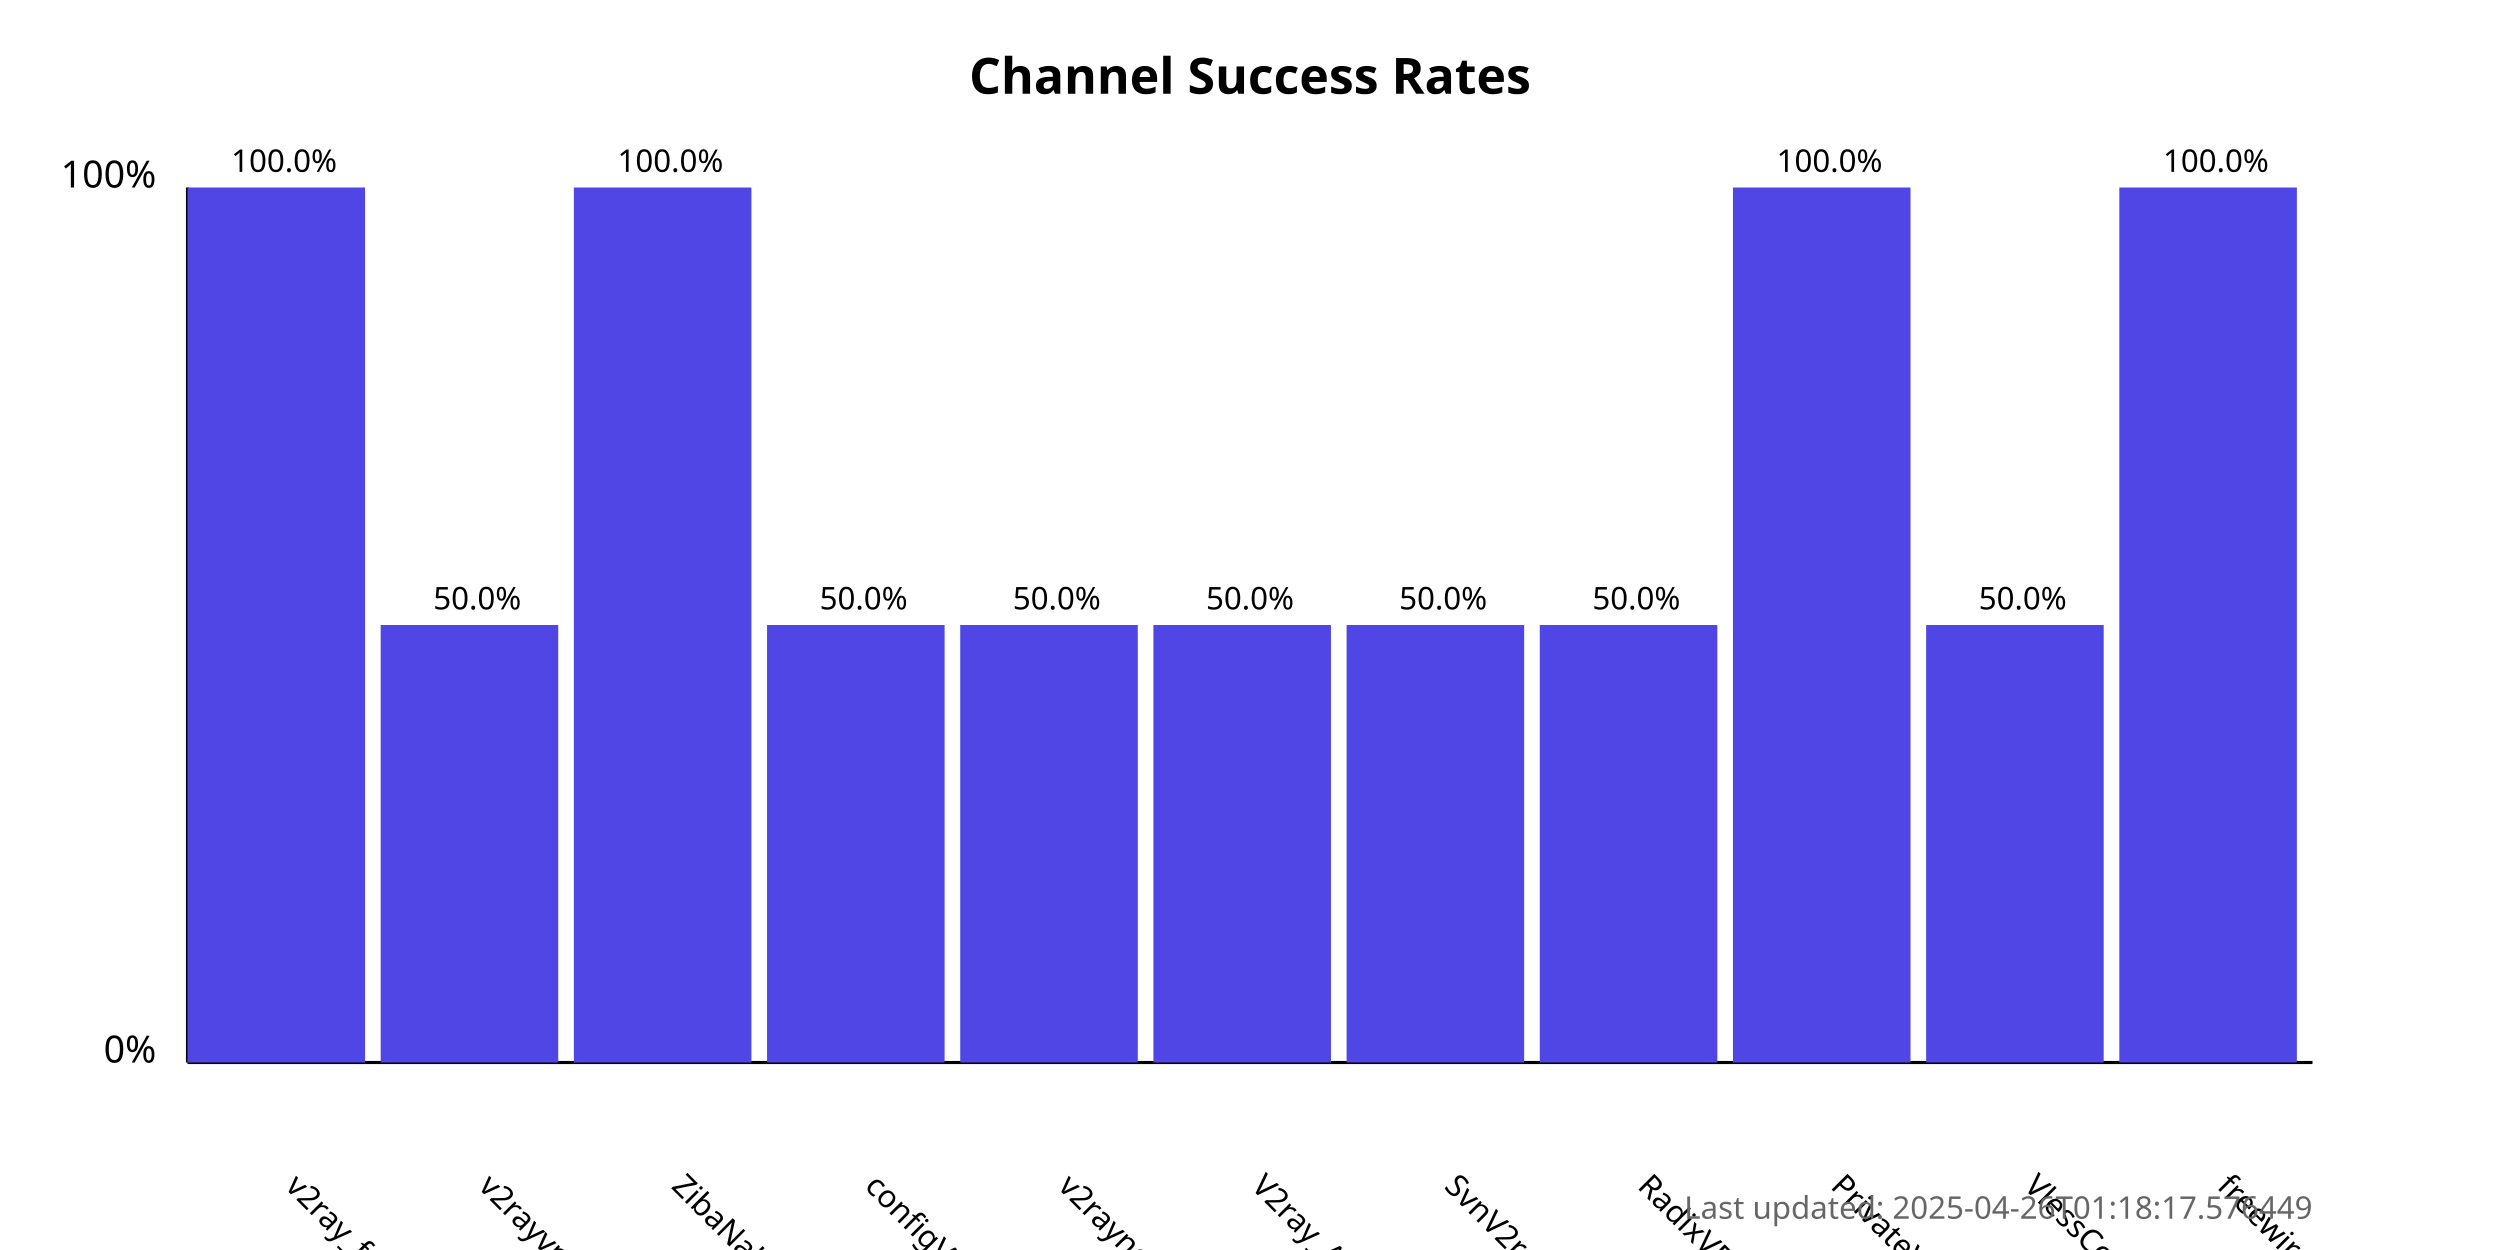
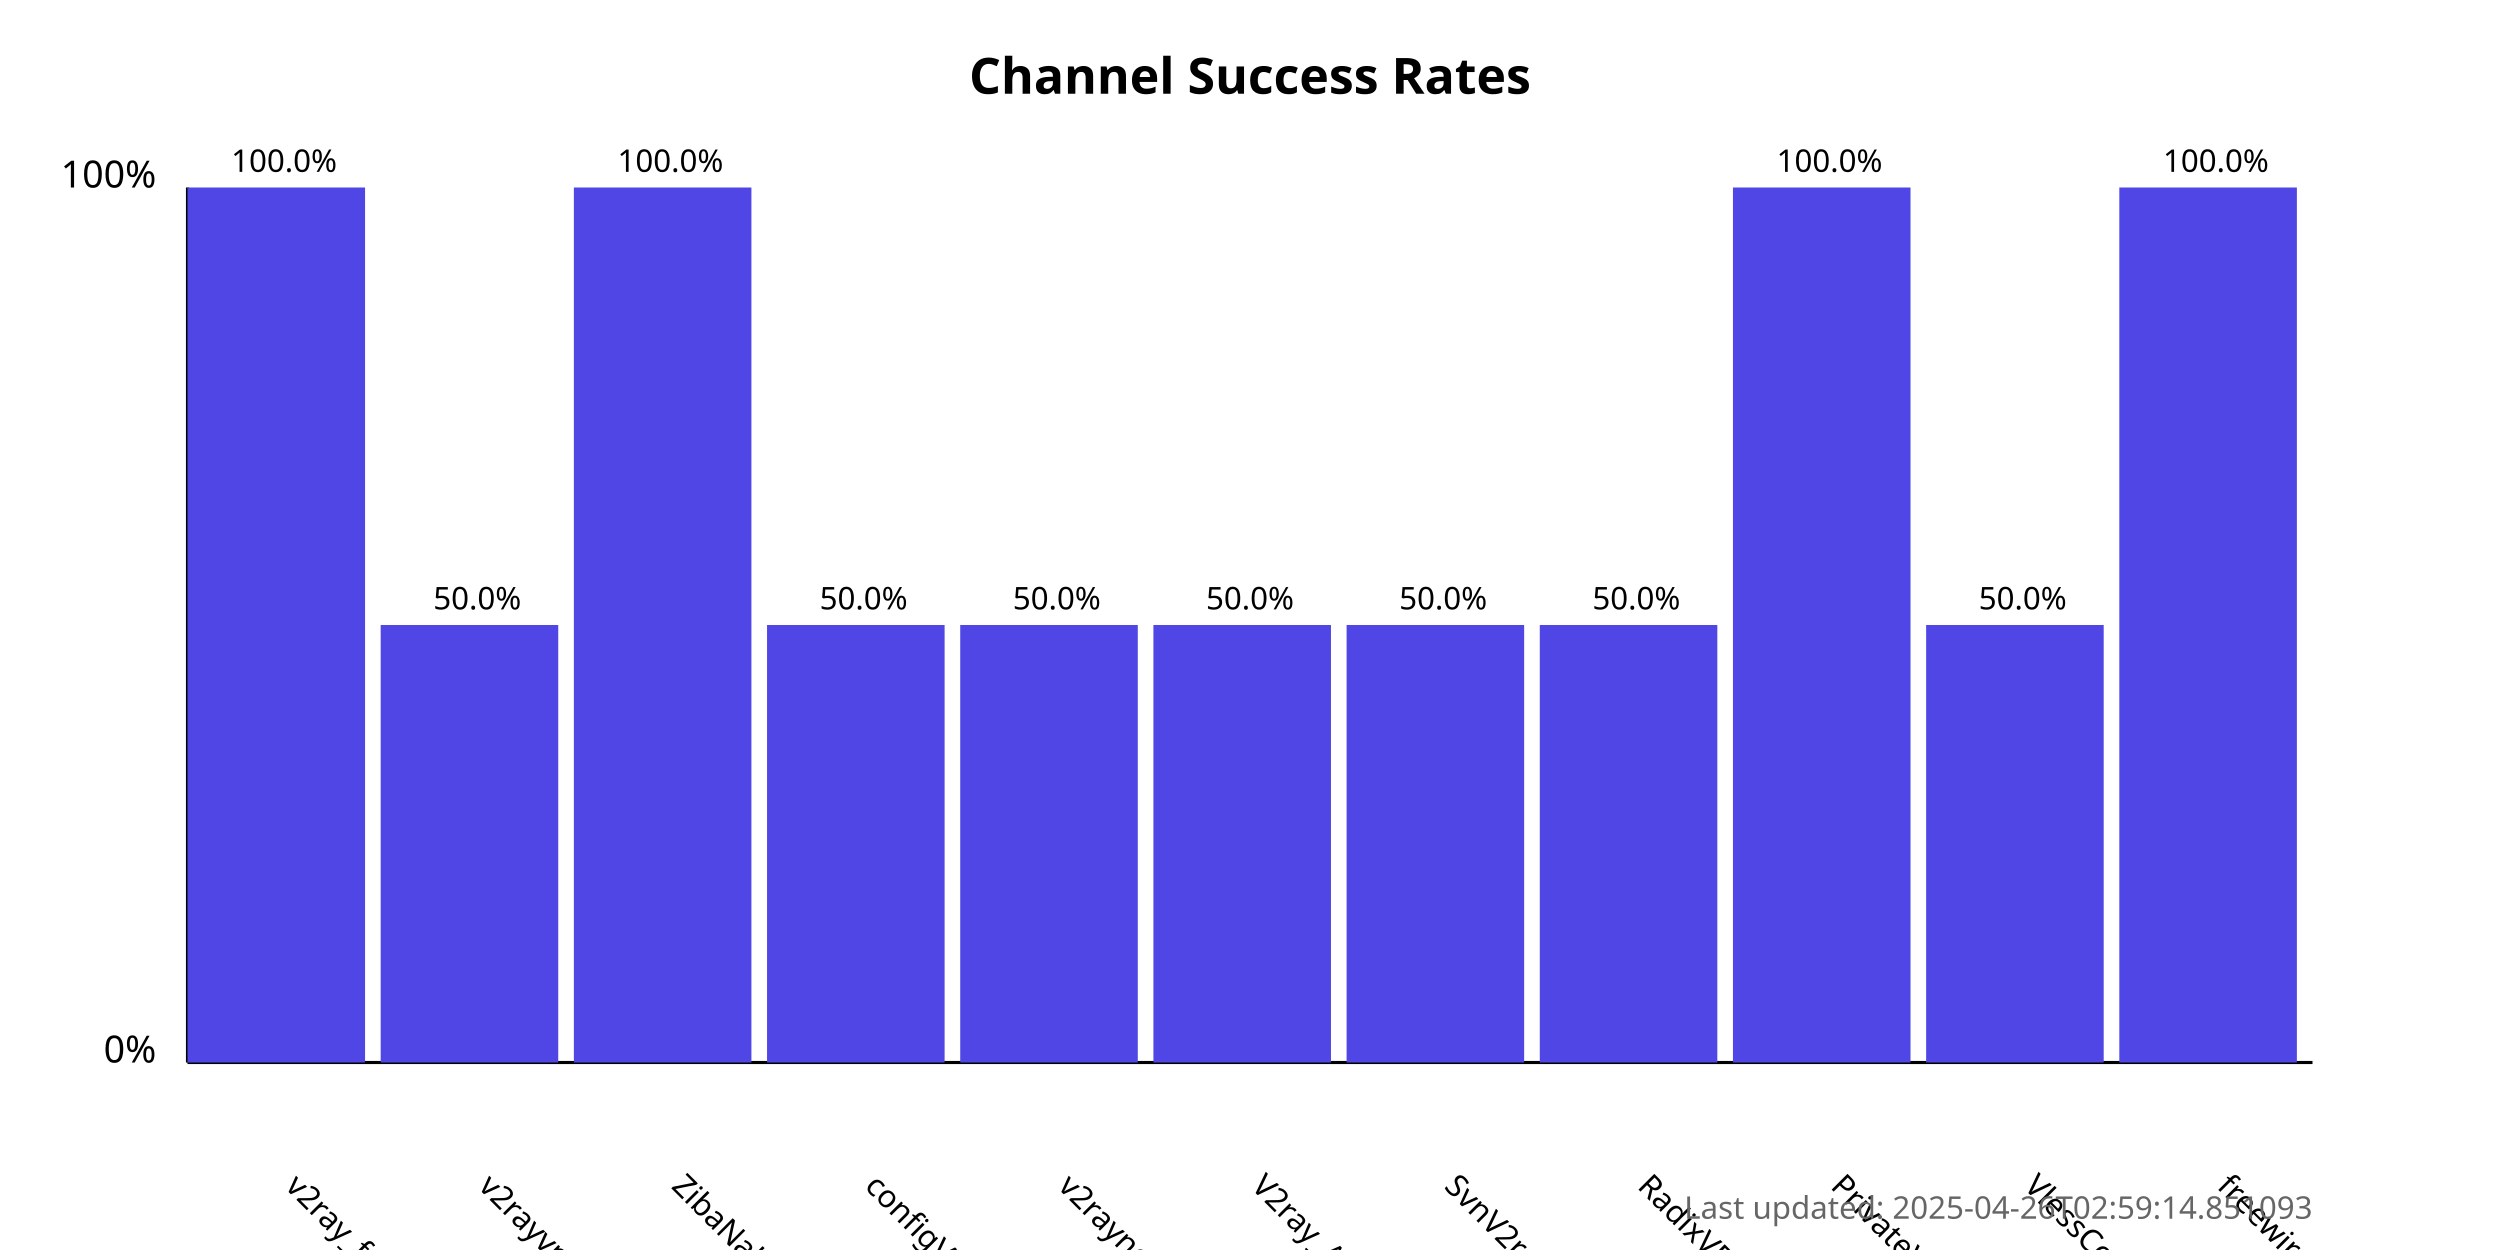
<svg xmlns="http://www.w3.org/2000/svg" width="800" height="400">
  <style>
            .chart-title { font: bold 16px sans-serif; }
            .axis-label { font: 12px sans-serif; }
            .tick-label { font: 10px sans-serif; }
            .bar { fill: #4f46e5; }
            .bar:hover { fill: #6366f1; }
            .timestamp { font: 10px sans-serif; fill: #666; }
        </style>
  <text x="400.0" y="30" text-anchor="middle" class="chart-title">
            Channel Success Rates
        </text>
  <line x1="60" y1="340" x2="60" y2="60" stroke="black" stroke-width="1" />
  <line x1="60" y1="340" x2="740" y2="340" stroke="black" stroke-width="1" />
  <text x="50" y="340" text-anchor="end" class="axis-label">0%</text>
  <text x="50" y="60" text-anchor="end" class="axis-label">100%</text>
  <g>
    <rect x="60" y="60.0" width="56.818" height="280.0" class="bar" />
    <text x="90.909" y="380" transform="rotate(45, 90.90909, 380)" text-anchor="start" class="tick-label">
                v2ray_free_conf
            </text>
    <text x="90.909" y="55.0" text-anchor="middle" class="tick-label">
                100.0%
            </text>
  </g>
  <g>
    <rect x="121.818" y="200.0" width="56.818" height="140.0" class="bar" />
    <text x="152.727" y="380" transform="rotate(45, 152.7273, 380)" text-anchor="start" class="tick-label">
                v2rayvpno
            </text>
    <text x="152.727" y="195.0" text-anchor="middle" class="tick-label">
                50.0%
            </text>
  </g>
  <g>
    <rect x="183.636" y="60.0" width="56.818" height="280.0" class="bar" />
    <text x="214.545" y="380" transform="rotate(45, 214.5455, 380)" text-anchor="start" class="tick-label">
                ZibaNabz
            </text>
    <text x="214.545" y="55.0" text-anchor="middle" class="tick-label">
                100.0%
            </text>
  </g>
  <g>
    <rect x="245.455" y="200.0" width="56.818" height="140.0" class="bar" />
    <text x="276.364" y="380" transform="rotate(45, 276.3636, 380)" text-anchor="start" class="tick-label">
                configV2rayForFree
            </text>
    <text x="276.364" y="195.0" text-anchor="middle" class="tick-label">
                50.0%
            </text>
  </g>
  <g>
    <rect x="307.273" y="200.0" width="56.818" height="140.0" class="bar" />
    <text x="338.182" y="380" transform="rotate(45, 338.1818, 380)" text-anchor="start" class="tick-label">
                v2rayngvpn
            </text>
    <text x="338.182" y="195.0" text-anchor="middle" class="tick-label">
                50.0%
            </text>
  </g>
  <g>
    <rect x="369.091" y="200.0" width="56.818" height="140.0" class="bar" />
    <text x="400.0" y="380" transform="rotate(45, 400.0, 380)" text-anchor="start" class="tick-label">
                V2ray_Alpha
            </text>
    <text x="400.0" y="195.0" text-anchor="middle" class="tick-label">
                50.0%
            </text>
  </g>
  <g>
    <rect x="430.909" y="200.0" width="56.818" height="140.0" class="bar" />
    <text x="461.818" y="380" transform="rotate(45, 461.8182, 380)" text-anchor="start" class="tick-label">
                SvnV2ray
            </text>
    <text x="461.818" y="195.0" text-anchor="middle" class="tick-label">
                50.0%
            </text>
  </g>
  <g>
    <rect x="492.727" y="200.0" width="56.818" height="140.0" class="bar" />
    <text x="523.636" y="380" transform="rotate(45, 523.6364, 380)" text-anchor="start" class="tick-label">
                RadixVPN
            </text>
    <text x="523.636" y="195.0" text-anchor="middle" class="tick-label">
                50.0%
            </text>
  </g>
  <g>
    <rect x="554.545" y="60.0" width="56.818" height="280.0" class="bar" />
    <text x="585.455" y="380" transform="rotate(45, 585.4545, 380)" text-anchor="start" class="tick-label">
                PrivateVPNs
            </text>
    <text x="585.455" y="55.0" text-anchor="middle" class="tick-label">
                100.0%
            </text>
  </g>
  <g>
    <rect x="616.364" y="200.0" width="56.818" height="140.0" class="bar" />
    <text x="647.273" y="380" transform="rotate(45, 647.2727, 380)" text-anchor="start" class="tick-label">
                VlessConfig
            </text>
    <text x="647.273" y="195.0" text-anchor="middle" class="tick-label">
                50.0%
            </text>
  </g>
  <g>
    <rect x="678.182" y="60.0" width="56.818" height="280.0" class="bar" />
    <text x="709.091" y="380" transform="rotate(45, 709.0909, 380)" text-anchor="start" class="tick-label">
                freewireguard
            </text>
    <text x="709.091" y="55.0" text-anchor="middle" class="tick-label">
                100.0%
            </text>
  </g>
  <text x="740" y="390" text-anchor="end" class="timestamp">
-             Last updated: 2025-04-26T01:18:17.576449
+             Last updated: 2025-04-26T02:59:14.851093
        </text>
</svg>
